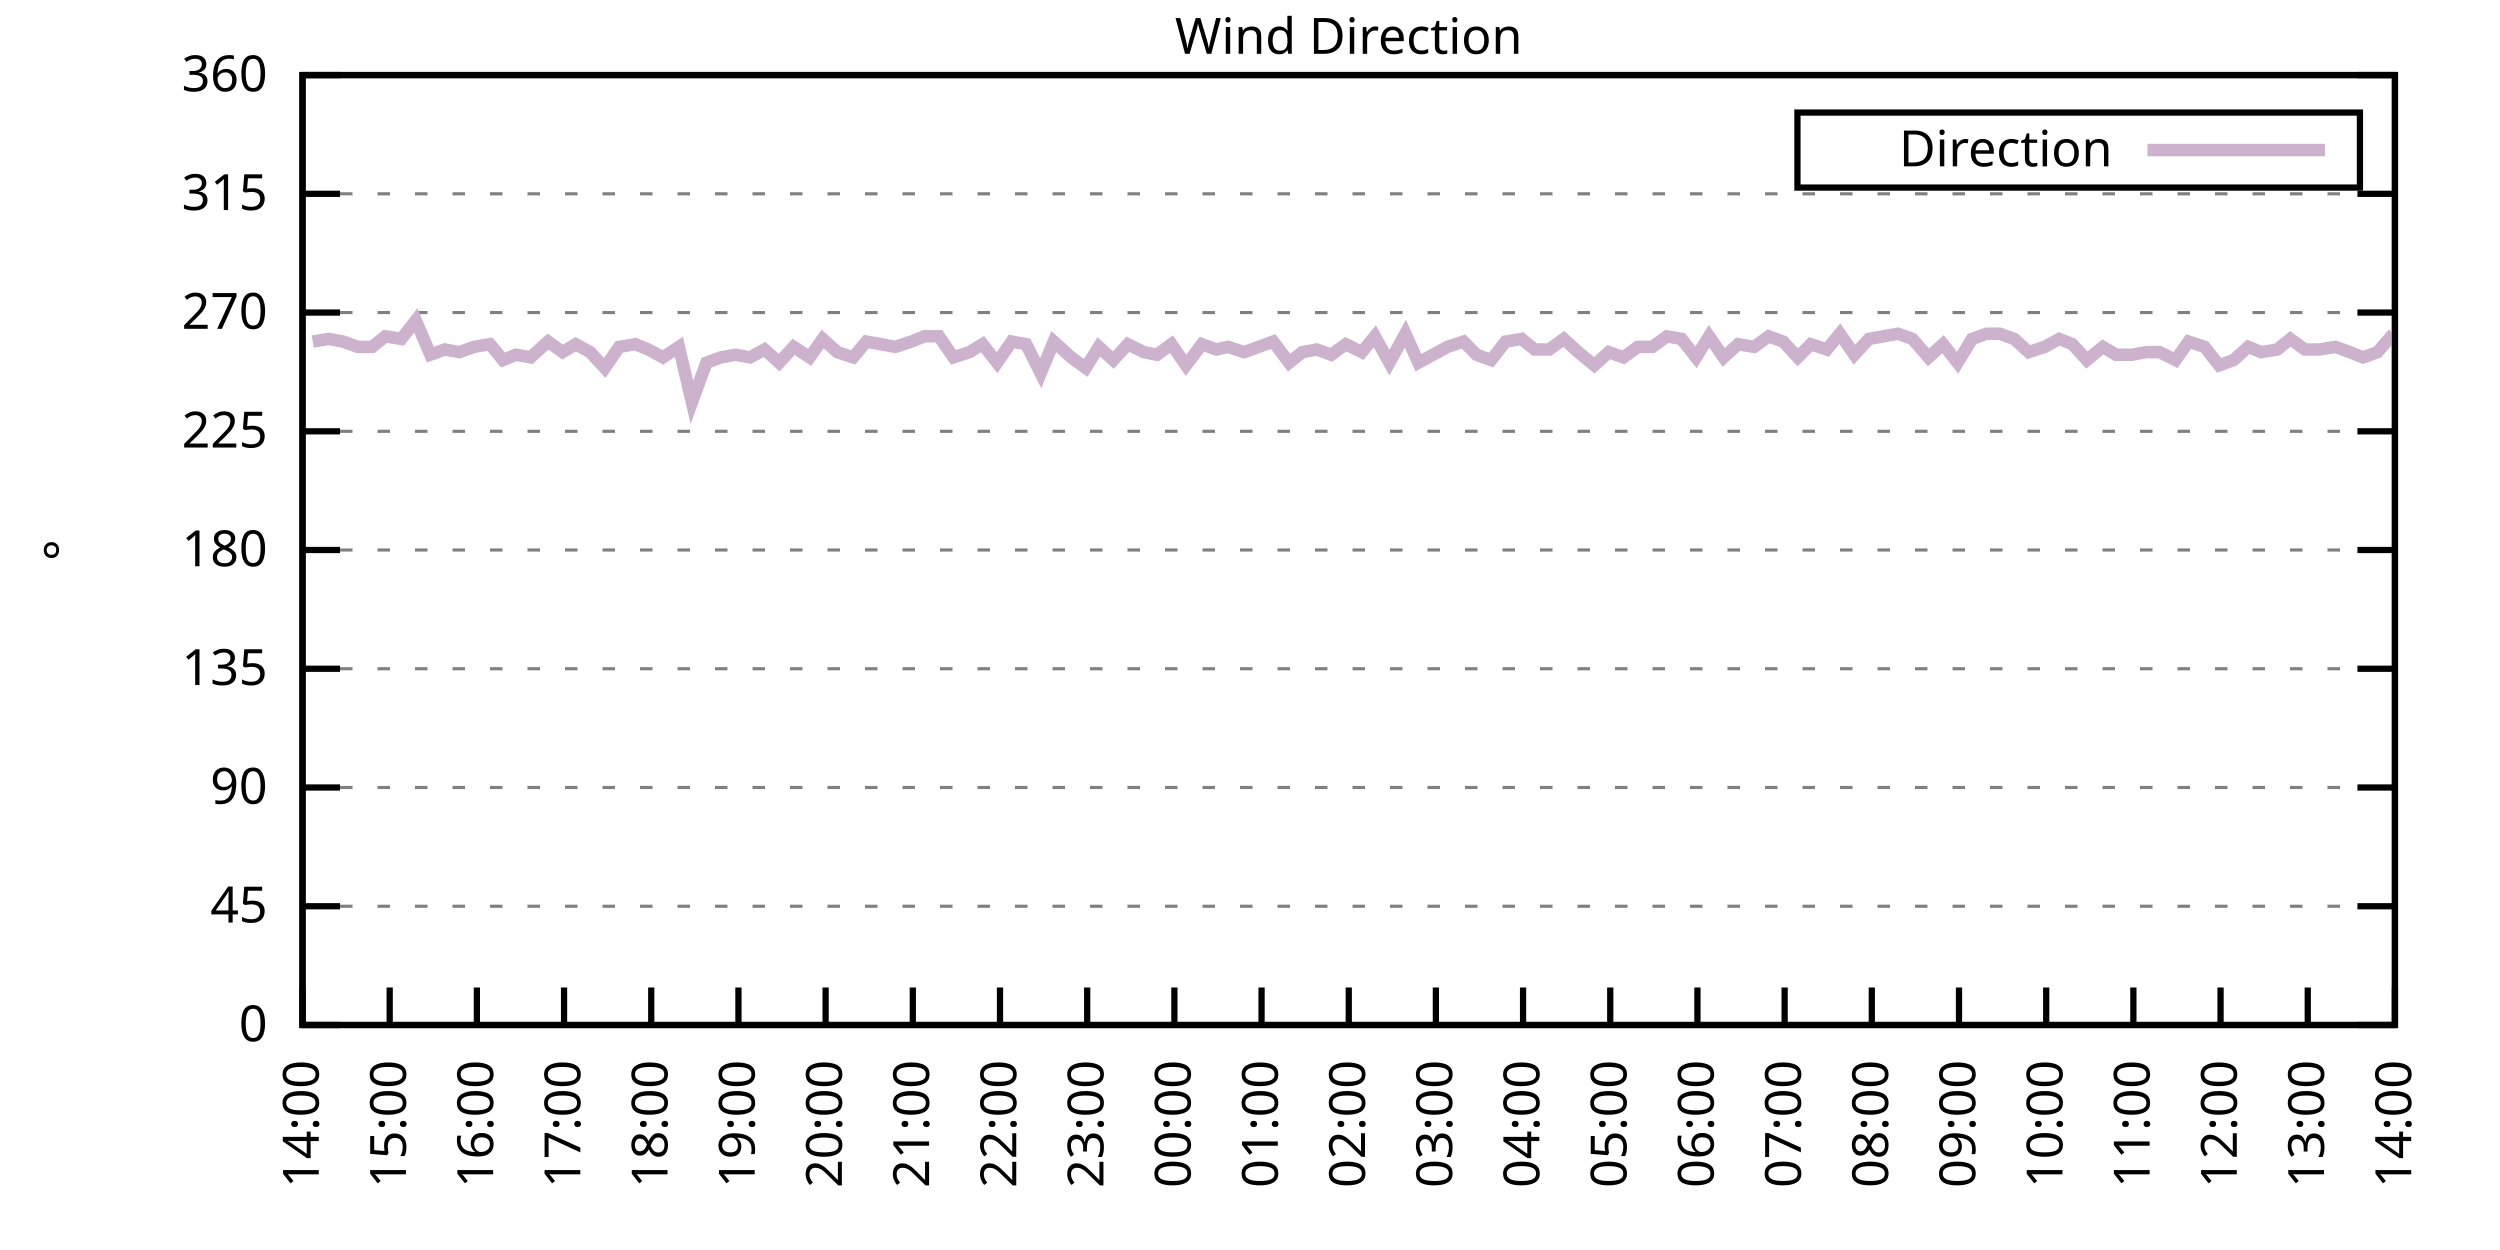
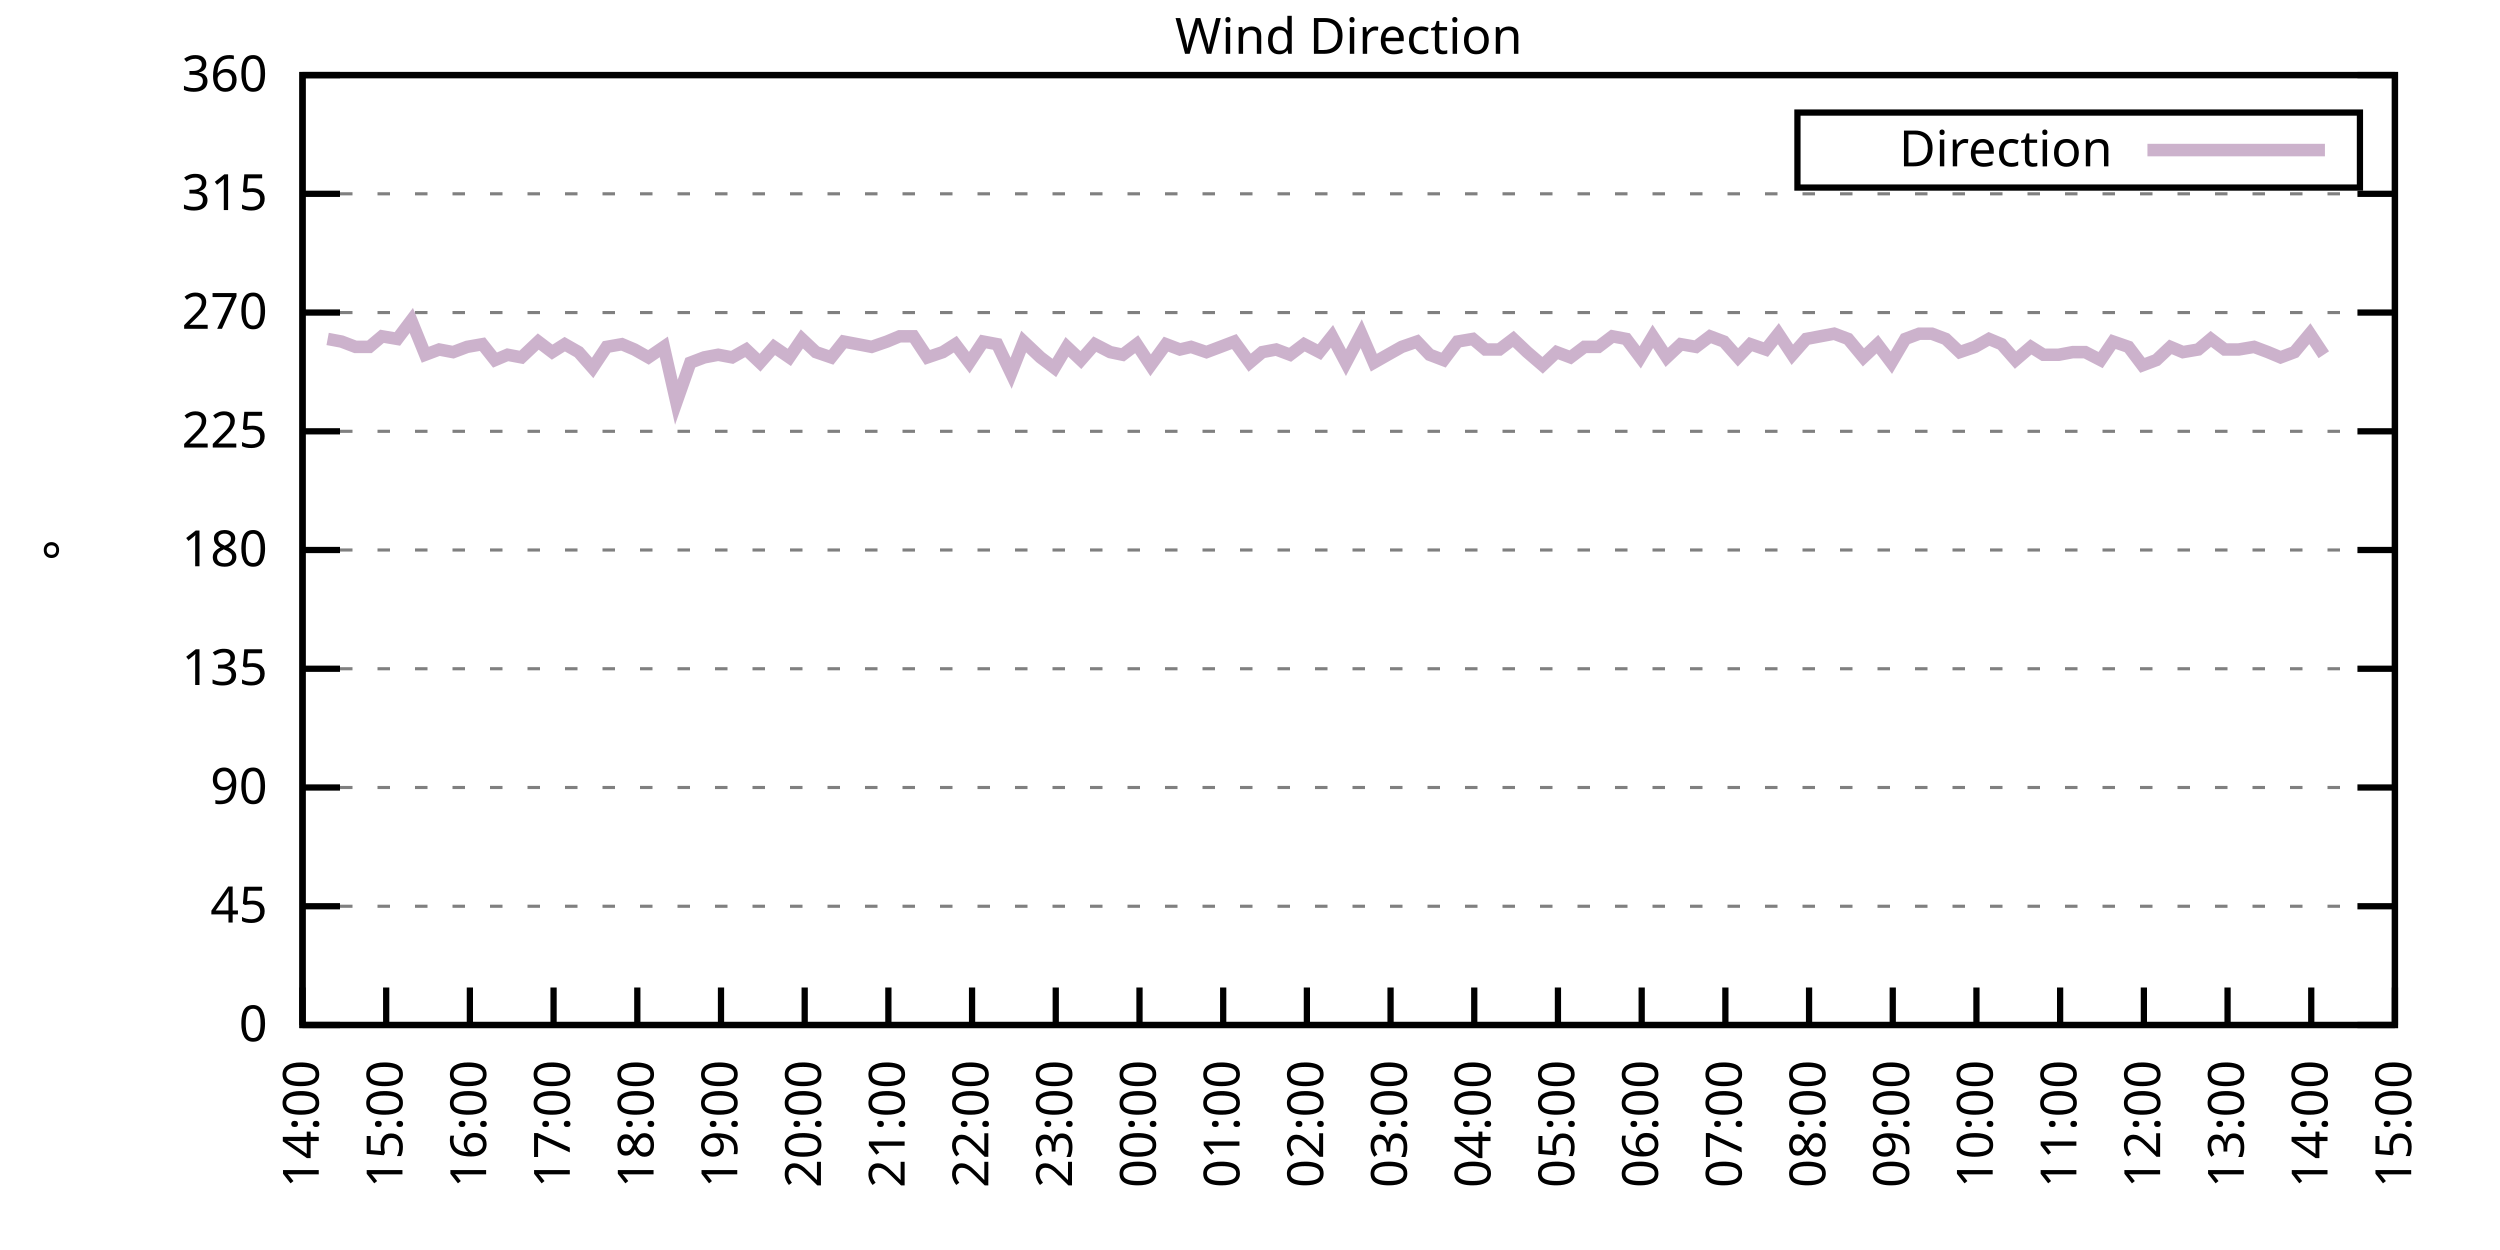
<svg xmlns="http://www.w3.org/2000/svg" xmlns:xlink="http://www.w3.org/1999/xlink" width="400" height="200" viewBox="0 0 400 200">
  <g id="gnuplot_canvas">
    <rect x="0" y="0" width="400" height="200" fill="none" />
    <defs>
      <circle id="gpDot" r="0.5" stroke-width="0.5" stroke="currentColor" />
      <path id="gpPt0" stroke-width="0.333" stroke="currentColor" d="M-1,0 h2 M0,-1 v2" />
      <path id="gpPt1" stroke-width="0.333" stroke="currentColor" d="M-1,-1 L1,1 M1,-1 L-1,1" />
      <path id="gpPt2" stroke-width="0.333" stroke="currentColor" d="M-1,0 L1,0 M0,-1 L0,1 M-1,-1 L1,1 M-1,1 L1,-1" />
      <rect id="gpPt3" stroke-width="0.333" stroke="currentColor" x="-1" y="-1" width="2" height="2" />
      <rect id="gpPt4" stroke-width="0.333" stroke="currentColor" fill="currentColor" x="-1" y="-1" width="2" height="2" />
      <circle id="gpPt5" stroke-width="0.333" stroke="currentColor" cx="0" cy="0" r="1" />
      <use xlink:href="#gpPt5" id="gpPt6" fill="currentColor" stroke="none" />
      <path id="gpPt7" stroke-width="0.333" stroke="currentColor" d="M0,-1.33 L-1.33,0.67 L1.33,0.67 z" />
      <use xlink:href="#gpPt7" id="gpPt8" fill="currentColor" stroke="none" />
      <use xlink:href="#gpPt7" id="gpPt9" stroke="currentColor" transform="rotate(180)" />
      <use xlink:href="#gpPt9" id="gpPt10" fill="currentColor" stroke="none" />
      <use xlink:href="#gpPt3" id="gpPt11" stroke="currentColor" transform="rotate(45)" />
      <use xlink:href="#gpPt11" id="gpPt12" fill="currentColor" stroke="none" />
      <path id="gpPt13" stroke-width="0.333" stroke="currentColor" d="M0,1.330 L1.265,0.411 L0.782,-1.067 L-0.782,-1.076 L-1.265,0.411 z" />
      <use xlink:href="#gpPt13" id="gpPt14" fill="currentColor" stroke="none" />
      <filter id="textbox" filterUnits="objectBoundingBox" x="0" y="0" height="1" width="1">
        <feFlood flood-color="white" flood-opacity="1" result="bgnd" />
        <feComposite in="SourceGraphic" in2="bgnd" operator="atop" />
      </filter>
      <filter id="greybox" filterUnits="objectBoundingBox" x="0" y="0" height="1" width="1">
        <feFlood flood-color="lightgrey" flood-opacity="1" result="grey" />
        <feComposite in="SourceGraphic" in2="grey" operator="atop" />
      </filter>
    </defs>
    <g fill="none" color="white" stroke="currentColor" stroke-width="1.00" stroke-linecap="butt" stroke-linejoin="miter">
</g>
    <g fill="none" color="black" stroke="currentColor" stroke-width="1.00" stroke-linecap="butt" stroke-linejoin="miter">
      <g stroke="none" shape-rendering="crispEdges">
        <polygon fill="rgb(255, 255, 255)" points="48.40,164.00 383.18,164.00 383.18,12.02 48.40,12.02 " />
      </g>
    </g>
    <g fill="none" color="black" stroke="currentColor" stroke-width="1.00" stroke-linecap="butt" stroke-linejoin="miter">
</g>
    <g fill="none" color="black" stroke="black" stroke-width="0.50" stroke-linecap="butt" stroke-linejoin="miter">
</g>
    <g fill="none" color="gray" stroke="currentColor" stroke-width="0.50" stroke-linecap="butt" stroke-linejoin="miter">
      <path stroke="gray" stroke-dasharray="2,4" class="gridline" d="M48.40,164.00 L383.19,164.00  " />
    </g>
    <g fill="none" color="gray" stroke="gray" stroke-width="1.00" stroke-linecap="butt" stroke-linejoin="miter">
</g>
    <g fill="none" color="black" stroke="currentColor" stroke-width="1.00" stroke-linecap="butt" stroke-linejoin="miter">
      <path stroke="black" d="M48.40,164.00 L54.40,164.00 M383.19,164.00 L377.19,164.00  " />
      <g transform="translate(42.80,166.60)" stroke="none" fill="black" font-family="Sans" font-size="8.00" text-anchor="end">
        <text>
          <tspan font-family="Sans"> 0</tspan>
        </text>
      </g>
    </g>
    <g fill="none" color="black" stroke="currentColor" stroke-width="1.00" stroke-linecap="butt" stroke-linejoin="miter">
</g>
    <g fill="none" color="black" stroke="black" stroke-width="0.50" stroke-linecap="butt" stroke-linejoin="miter">
</g>
    <g fill="none" color="gray" stroke="currentColor" stroke-width="0.50" stroke-linecap="butt" stroke-linejoin="miter">
      <path stroke="gray" stroke-dasharray="2,4" class="gridline" d="M48.40,145.00 L383.19,145.00  " />
    </g>
    <g fill="none" color="gray" stroke="gray" stroke-width="1.00" stroke-linecap="butt" stroke-linejoin="miter">
</g>
    <g fill="none" color="black" stroke="currentColor" stroke-width="1.00" stroke-linecap="butt" stroke-linejoin="miter">
      <path stroke="black" d="M48.40,145.00 L54.40,145.00 M383.19,145.00 L377.19,145.00  " />
      <g transform="translate(42.80,147.60)" stroke="none" fill="black" font-family="Sans" font-size="8.00" text-anchor="end">
        <text>
          <tspan font-family="Sans"> 45</tspan>
        </text>
      </g>
    </g>
    <g fill="none" color="black" stroke="currentColor" stroke-width="1.00" stroke-linecap="butt" stroke-linejoin="miter">
</g>
    <g fill="none" color="black" stroke="black" stroke-width="0.50" stroke-linecap="butt" stroke-linejoin="miter">
</g>
    <g fill="none" color="gray" stroke="currentColor" stroke-width="0.50" stroke-linecap="butt" stroke-linejoin="miter">
      <path stroke="gray" stroke-dasharray="2,4" class="gridline" d="M48.40,126.00 L383.19,126.00  " />
    </g>
    <g fill="none" color="gray" stroke="gray" stroke-width="1.00" stroke-linecap="butt" stroke-linejoin="miter">
</g>
    <g fill="none" color="black" stroke="currentColor" stroke-width="1.00" stroke-linecap="butt" stroke-linejoin="miter">
      <path stroke="black" d="M48.40,126.00 L54.40,126.00 M383.19,126.00 L377.19,126.00  " />
      <g transform="translate(42.80,128.60)" stroke="none" fill="black" font-family="Sans" font-size="8.00" text-anchor="end">
        <text>
          <tspan font-family="Sans"> 90</tspan>
        </text>
      </g>
    </g>
    <g fill="none" color="black" stroke="currentColor" stroke-width="1.00" stroke-linecap="butt" stroke-linejoin="miter">
</g>
    <g fill="none" color="black" stroke="black" stroke-width="0.50" stroke-linecap="butt" stroke-linejoin="miter">
</g>
    <g fill="none" color="gray" stroke="currentColor" stroke-width="0.50" stroke-linecap="butt" stroke-linejoin="miter">
      <path stroke="gray" stroke-dasharray="2,4" class="gridline" d="M48.40,107.00 L383.19,107.00  " />
    </g>
    <g fill="none" color="gray" stroke="gray" stroke-width="1.00" stroke-linecap="butt" stroke-linejoin="miter">
</g>
    <g fill="none" color="black" stroke="currentColor" stroke-width="1.00" stroke-linecap="butt" stroke-linejoin="miter">
      <path stroke="black" d="M48.40,107.00 L54.40,107.00 M383.19,107.00 L377.19,107.00  " />
      <g transform="translate(42.80,109.60)" stroke="none" fill="black" font-family="Sans" font-size="8.00" text-anchor="end">
        <text>
          <tspan font-family="Sans"> 135</tspan>
        </text>
      </g>
    </g>
    <g fill="none" color="black" stroke="currentColor" stroke-width="1.00" stroke-linecap="butt" stroke-linejoin="miter">
</g>
    <g fill="none" color="black" stroke="black" stroke-width="0.50" stroke-linecap="butt" stroke-linejoin="miter">
</g>
    <g fill="none" color="gray" stroke="currentColor" stroke-width="0.50" stroke-linecap="butt" stroke-linejoin="miter">
      <path stroke="gray" stroke-dasharray="2,4" class="gridline" d="M48.40,88.00 L383.19,88.00  " />
    </g>
    <g fill="none" color="gray" stroke="gray" stroke-width="1.00" stroke-linecap="butt" stroke-linejoin="miter">
</g>
    <g fill="none" color="black" stroke="currentColor" stroke-width="1.00" stroke-linecap="butt" stroke-linejoin="miter">
      <path stroke="black" d="M48.40,88.00 L54.40,88.00 M383.19,88.00 L377.19,88.00  " />
      <g transform="translate(42.80,90.60)" stroke="none" fill="black" font-family="Sans" font-size="8.00" text-anchor="end">
        <text>
          <tspan font-family="Sans"> 180</tspan>
        </text>
      </g>
    </g>
    <g fill="none" color="black" stroke="currentColor" stroke-width="1.00" stroke-linecap="butt" stroke-linejoin="miter">
</g>
    <g fill="none" color="black" stroke="black" stroke-width="0.50" stroke-linecap="butt" stroke-linejoin="miter">
</g>
    <g fill="none" color="gray" stroke="currentColor" stroke-width="0.50" stroke-linecap="butt" stroke-linejoin="miter">
      <path stroke="gray" stroke-dasharray="2,4" class="gridline" d="M48.40,69.01 L383.19,69.01  " />
    </g>
    <g fill="none" color="gray" stroke="gray" stroke-width="1.00" stroke-linecap="butt" stroke-linejoin="miter">
</g>
    <g fill="none" color="black" stroke="currentColor" stroke-width="1.00" stroke-linecap="butt" stroke-linejoin="miter">
      <path stroke="black" d="M48.40,69.01 L54.40,69.01 M383.19,69.01 L377.19,69.01  " />
      <g transform="translate(42.80,71.61)" stroke="none" fill="black" font-family="Sans" font-size="8.00" text-anchor="end">
        <text>
          <tspan font-family="Sans"> 225</tspan>
        </text>
      </g>
    </g>
    <g fill="none" color="black" stroke="currentColor" stroke-width="1.00" stroke-linecap="butt" stroke-linejoin="miter">
</g>
    <g fill="none" color="black" stroke="black" stroke-width="0.50" stroke-linecap="butt" stroke-linejoin="miter">
</g>
    <g fill="none" color="gray" stroke="currentColor" stroke-width="0.50" stroke-linecap="butt" stroke-linejoin="miter">
      <path stroke="gray" stroke-dasharray="2,4" class="gridline" d="M48.40,50.01 L383.19,50.01  " />
    </g>
    <g fill="none" color="gray" stroke="gray" stroke-width="1.00" stroke-linecap="butt" stroke-linejoin="miter">
</g>
    <g fill="none" color="black" stroke="currentColor" stroke-width="1.00" stroke-linecap="butt" stroke-linejoin="miter">
      <path stroke="black" d="M48.40,50.01 L54.40,50.01 M383.19,50.01 L377.19,50.01  " />
      <g transform="translate(42.80,52.61)" stroke="none" fill="black" font-family="Sans" font-size="8.00" text-anchor="end">
        <text>
          <tspan font-family="Sans"> 270</tspan>
        </text>
      </g>
    </g>
    <g fill="none" color="black" stroke="currentColor" stroke-width="1.00" stroke-linecap="butt" stroke-linejoin="miter">
</g>
    <g fill="none" color="black" stroke="black" stroke-width="0.50" stroke-linecap="butt" stroke-linejoin="miter">
</g>
    <g fill="none" color="gray" stroke="currentColor" stroke-width="0.50" stroke-linecap="butt" stroke-linejoin="miter">
      <path stroke="gray" stroke-dasharray="2,4" class="gridline" d="M48.40,31.01 L383.19,31.01  " />
    </g>
    <g fill="none" color="gray" stroke="gray" stroke-width="1.00" stroke-linecap="butt" stroke-linejoin="miter">
</g>
    <g fill="none" color="black" stroke="currentColor" stroke-width="1.00" stroke-linecap="butt" stroke-linejoin="miter">
      <path stroke="black" d="M48.40,31.01 L54.40,31.01 M383.19,31.01 L377.19,31.01  " />
      <g transform="translate(42.80,33.61)" stroke="none" fill="black" font-family="Sans" font-size="8.00" text-anchor="end">
        <text>
          <tspan font-family="Sans"> 315</tspan>
        </text>
      </g>
    </g>
    <g fill="none" color="black" stroke="currentColor" stroke-width="1.00" stroke-linecap="butt" stroke-linejoin="miter">
</g>
    <g fill="none" color="black" stroke="black" stroke-width="0.50" stroke-linecap="butt" stroke-linejoin="miter">
</g>
    <g fill="none" color="gray" stroke="currentColor" stroke-width="0.50" stroke-linecap="butt" stroke-linejoin="miter">
      <path stroke="gray" stroke-dasharray="2,4" class="gridline" d="M48.40,12.01 L383.19,12.01  " />
    </g>
    <g fill="none" color="gray" stroke="gray" stroke-width="1.00" stroke-linecap="butt" stroke-linejoin="miter">
</g>
    <g fill="none" color="black" stroke="currentColor" stroke-width="1.00" stroke-linecap="butt" stroke-linejoin="miter">
      <path stroke="black" d="M48.40,12.01 L54.40,12.01 M383.19,12.01 L377.19,12.01  " />
      <g transform="translate(42.80,14.61)" stroke="none" fill="black" font-family="Sans" font-size="8.00" text-anchor="end">
        <text>
          <tspan font-family="Sans"> 360</tspan>
        </text>
      </g>
    </g>
    <g fill="none" color="black" stroke="currentColor" stroke-width="1.00" stroke-linecap="butt" stroke-linejoin="miter">
      <path stroke="black" d="M48.40,164.00 L48.40,158.00  " />
      <g transform="translate(51.00,169.60) rotate(270.00)" stroke="none" fill="black" font-family="Sans" font-size="8.00" text-anchor="end">
        <text>
          <tspan font-family="Sans">14:00</tspan>
        </text>
      </g>
    </g>
    <g fill="none" color="black" stroke="currentColor" stroke-width="1.00" stroke-linecap="butt" stroke-linejoin="miter">
-       <path stroke="black" d="M62.35,164.00 L62.35,158.00  " />
-       <g transform="translate(64.95,169.60) rotate(270.00)" stroke="none" fill="black" font-family="Sans" font-size="8.00" text-anchor="end">
+       <path stroke="black" d="M61.79,164.00 L61.79,158.00  " />
+       <g transform="translate(64.39,169.60) rotate(270.00)" stroke="none" fill="black" font-family="Sans" font-size="8.00" text-anchor="end">
        <text>
          <tspan font-family="Sans">15:00</tspan>
        </text>
      </g>
    </g>
    <g fill="none" color="black" stroke="currentColor" stroke-width="1.00" stroke-linecap="butt" stroke-linejoin="miter">
-       <path stroke="black" d="M76.30,164.00 L76.30,158.00  " />
-       <g transform="translate(78.90,169.60) rotate(270.00)" stroke="none" fill="black" font-family="Sans" font-size="8.00" text-anchor="end">
+       <path stroke="black" d="M75.18,164.00 L75.18,158.00  " />
+       <g transform="translate(77.78,169.60) rotate(270.00)" stroke="none" fill="black" font-family="Sans" font-size="8.00" text-anchor="end">
        <text>
          <tspan font-family="Sans">16:00</tspan>
        </text>
      </g>
    </g>
    <g fill="none" color="black" stroke="currentColor" stroke-width="1.00" stroke-linecap="butt" stroke-linejoin="miter">
-       <path stroke="black" d="M90.25,164.00 L90.25,158.00  " />
-       <g transform="translate(92.85,169.60) rotate(270.00)" stroke="none" fill="black" font-family="Sans" font-size="8.00" text-anchor="end">
+       <path stroke="black" d="M88.57,164.00 L88.57,158.00  " />
+       <g transform="translate(91.17,169.60) rotate(270.00)" stroke="none" fill="black" font-family="Sans" font-size="8.00" text-anchor="end">
        <text>
          <tspan font-family="Sans">17:00</tspan>
        </text>
      </g>
    </g>
    <g fill="none" color="black" stroke="currentColor" stroke-width="1.00" stroke-linecap="butt" stroke-linejoin="miter">
-       <path stroke="black" d="M104.20,164.00 L104.20,158.00  " />
-       <g transform="translate(106.80,169.60) rotate(270.00)" stroke="none" fill="black" font-family="Sans" font-size="8.00" text-anchor="end">
+       <path stroke="black" d="M101.97,164.00 L101.97,158.00  " />
+       <g transform="translate(104.57,169.60) rotate(270.00)" stroke="none" fill="black" font-family="Sans" font-size="8.00" text-anchor="end">
        <text>
          <tspan font-family="Sans">18:00</tspan>
        </text>
      </g>
    </g>
    <g fill="none" color="black" stroke="currentColor" stroke-width="1.00" stroke-linecap="butt" stroke-linejoin="miter">
-       <path stroke="black" d="M118.15,164.00 L118.15,158.00  " />
-       <g transform="translate(120.75,169.60) rotate(270.00)" stroke="none" fill="black" font-family="Sans" font-size="8.00" text-anchor="end">
+       <path stroke="black" d="M115.36,164.00 L115.36,158.00  " />
+       <g transform="translate(117.96,169.60) rotate(270.00)" stroke="none" fill="black" font-family="Sans" font-size="8.00" text-anchor="end">
        <text>
          <tspan font-family="Sans">19:00</tspan>
        </text>
      </g>
    </g>
    <g fill="none" color="black" stroke="currentColor" stroke-width="1.00" stroke-linecap="butt" stroke-linejoin="miter">
-       <path stroke="black" d="M132.10,164.00 L132.10,158.00  " />
-       <g transform="translate(134.70,169.60) rotate(270.00)" stroke="none" fill="black" font-family="Sans" font-size="8.00" text-anchor="end">
+       <path stroke="black" d="M128.75,164.00 L128.75,158.00  " />
+       <g transform="translate(131.35,169.60) rotate(270.00)" stroke="none" fill="black" font-family="Sans" font-size="8.00" text-anchor="end">
        <text>
          <tspan font-family="Sans">20:00</tspan>
        </text>
      </g>
    </g>
    <g fill="none" color="black" stroke="currentColor" stroke-width="1.00" stroke-linecap="butt" stroke-linejoin="miter">
-       <path stroke="black" d="M146.05,164.00 L146.05,158.00  " />
-       <g transform="translate(148.65,169.60) rotate(270.00)" stroke="none" fill="black" font-family="Sans" font-size="8.00" text-anchor="end">
+       <path stroke="black" d="M142.14,164.00 L142.14,158.00  " />
+       <g transform="translate(144.74,169.60) rotate(270.00)" stroke="none" fill="black" font-family="Sans" font-size="8.00" text-anchor="end">
        <text>
          <tspan font-family="Sans">21:00</tspan>
        </text>
      </g>
    </g>
    <g fill="none" color="black" stroke="currentColor" stroke-width="1.00" stroke-linecap="butt" stroke-linejoin="miter">
-       <path stroke="black" d="M160.00,164.00 L160.00,158.00  " />
-       <g transform="translate(162.60,169.60) rotate(270.00)" stroke="none" fill="black" font-family="Sans" font-size="8.00" text-anchor="end">
+       <path stroke="black" d="M155.53,164.00 L155.53,158.00  " />
+       <g transform="translate(158.13,169.60) rotate(270.00)" stroke="none" fill="black" font-family="Sans" font-size="8.00" text-anchor="end">
        <text>
          <tspan font-family="Sans">22:00</tspan>
        </text>
      </g>
    </g>
    <g fill="none" color="black" stroke="currentColor" stroke-width="1.00" stroke-linecap="butt" stroke-linejoin="miter">
-       <path stroke="black" d="M173.95,164.00 L173.95,158.00  " />
-       <g transform="translate(176.55,169.60) rotate(270.00)" stroke="none" fill="black" font-family="Sans" font-size="8.00" text-anchor="end">
+       <path stroke="black" d="M168.92,164.00 L168.92,158.00  " />
+       <g transform="translate(171.52,169.60) rotate(270.00)" stroke="none" fill="black" font-family="Sans" font-size="8.00" text-anchor="end">
        <text>
          <tspan font-family="Sans">23:00</tspan>
        </text>
      </g>
    </g>
    <g fill="none" color="black" stroke="currentColor" stroke-width="1.00" stroke-linecap="butt" stroke-linejoin="miter">
-       <path stroke="black" d="M187.90,164.00 L187.90,158.00  " />
-       <g transform="translate(190.50,169.60) rotate(270.00)" stroke="none" fill="black" font-family="Sans" font-size="8.00" text-anchor="end">
+       <path stroke="black" d="M182.32,164.00 L182.32,158.00  " />
+       <g transform="translate(184.92,169.60) rotate(270.00)" stroke="none" fill="black" font-family="Sans" font-size="8.00" text-anchor="end">
        <text>
          <tspan font-family="Sans">00:00</tspan>
        </text>
      </g>
    </g>
    <g fill="none" color="black" stroke="currentColor" stroke-width="1.00" stroke-linecap="butt" stroke-linejoin="miter">
-       <path stroke="black" d="M201.85,164.00 L201.85,158.00  " />
-       <g transform="translate(204.45,169.60) rotate(270.00)" stroke="none" fill="black" font-family="Sans" font-size="8.00" text-anchor="end">
+       <path stroke="black" d="M195.71,164.00 L195.71,158.00  " />
+       <g transform="translate(198.31,169.60) rotate(270.00)" stroke="none" fill="black" font-family="Sans" font-size="8.00" text-anchor="end">
        <text>
          <tspan font-family="Sans">01:00</tspan>
        </text>
      </g>
    </g>
    <g fill="none" color="black" stroke="currentColor" stroke-width="1.00" stroke-linecap="butt" stroke-linejoin="miter">
-       <path stroke="black" d="M215.80,164.00 L215.80,158.00  " />
-       <g transform="translate(218.40,169.60) rotate(270.00)" stroke="none" fill="black" font-family="Sans" font-size="8.00" text-anchor="end">
+       <path stroke="black" d="M209.10,164.00 L209.10,158.00  " />
+       <g transform="translate(211.70,169.60) rotate(270.00)" stroke="none" fill="black" font-family="Sans" font-size="8.00" text-anchor="end">
        <text>
          <tspan font-family="Sans">02:00</tspan>
        </text>
      </g>
    </g>
    <g fill="none" color="black" stroke="currentColor" stroke-width="1.00" stroke-linecap="butt" stroke-linejoin="miter">
-       <path stroke="black" d="M229.74,164.00 L229.74,158.00  " />
-       <g transform="translate(232.34,169.60) rotate(270.00)" stroke="none" fill="black" font-family="Sans" font-size="8.00" text-anchor="end">
+       <path stroke="black" d="M222.49,164.00 L222.49,158.00  " />
+       <g transform="translate(225.09,169.60) rotate(270.00)" stroke="none" fill="black" font-family="Sans" font-size="8.00" text-anchor="end">
        <text>
          <tspan font-family="Sans">03:00</tspan>
        </text>
      </g>
    </g>
    <g fill="none" color="black" stroke="currentColor" stroke-width="1.00" stroke-linecap="butt" stroke-linejoin="miter">
-       <path stroke="black" d="M243.69,164.00 L243.69,158.00  " />
-       <g transform="translate(246.29,169.60) rotate(270.00)" stroke="none" fill="black" font-family="Sans" font-size="8.00" text-anchor="end">
+       <path stroke="black" d="M235.88,164.00 L235.88,158.00  " />
+       <g transform="translate(238.48,169.60) rotate(270.00)" stroke="none" fill="black" font-family="Sans" font-size="8.00" text-anchor="end">
        <text>
          <tspan font-family="Sans">04:00</tspan>
        </text>
      </g>
    </g>
    <g fill="none" color="black" stroke="currentColor" stroke-width="1.00" stroke-linecap="butt" stroke-linejoin="miter">
-       <path stroke="black" d="M257.64,164.00 L257.64,158.00  " />
-       <g transform="translate(260.24,169.60) rotate(270.00)" stroke="none" fill="black" font-family="Sans" font-size="8.00" text-anchor="end">
+       <path stroke="black" d="M249.27,164.00 L249.27,158.00  " />
+       <g transform="translate(251.87,169.60) rotate(270.00)" stroke="none" fill="black" font-family="Sans" font-size="8.00" text-anchor="end">
        <text>
          <tspan font-family="Sans">05:00</tspan>
        </text>
      </g>
    </g>
    <g fill="none" color="black" stroke="currentColor" stroke-width="1.00" stroke-linecap="butt" stroke-linejoin="miter">
-       <path stroke="black" d="M271.59,164.00 L271.59,158.00  " />
-       <g transform="translate(274.19,169.60) rotate(270.00)" stroke="none" fill="black" font-family="Sans" font-size="8.00" text-anchor="end">
+       <path stroke="black" d="M262.67,164.00 L262.67,158.00  " />
+       <g transform="translate(265.27,169.60) rotate(270.00)" stroke="none" fill="black" font-family="Sans" font-size="8.00" text-anchor="end">
        <text>
          <tspan font-family="Sans">06:00</tspan>
        </text>
      </g>
    </g>
    <g fill="none" color="black" stroke="currentColor" stroke-width="1.00" stroke-linecap="butt" stroke-linejoin="miter">
-       <path stroke="black" d="M285.54,164.00 L285.54,158.00  " />
-       <g transform="translate(288.14,169.60) rotate(270.00)" stroke="none" fill="black" font-family="Sans" font-size="8.00" text-anchor="end">
+       <path stroke="black" d="M276.06,164.00 L276.06,158.00  " />
+       <g transform="translate(278.66,169.60) rotate(270.00)" stroke="none" fill="black" font-family="Sans" font-size="8.00" text-anchor="end">
        <text>
          <tspan font-family="Sans">07:00</tspan>
        </text>
      </g>
    </g>
    <g fill="none" color="black" stroke="currentColor" stroke-width="1.00" stroke-linecap="butt" stroke-linejoin="miter">
-       <path stroke="black" d="M299.49,164.00 L299.49,158.00  " />
-       <g transform="translate(302.09,169.60) rotate(270.00)" stroke="none" fill="black" font-family="Sans" font-size="8.00" text-anchor="end">
+       <path stroke="black" d="M289.45,164.00 L289.45,158.00  " />
+       <g transform="translate(292.05,169.60) rotate(270.00)" stroke="none" fill="black" font-family="Sans" font-size="8.00" text-anchor="end">
        <text>
          <tspan font-family="Sans">08:00</tspan>
        </text>
      </g>
    </g>
    <g fill="none" color="black" stroke="currentColor" stroke-width="1.00" stroke-linecap="butt" stroke-linejoin="miter">
-       <path stroke="black" d="M313.44,164.00 L313.44,158.00  " />
-       <g transform="translate(316.04,169.60) rotate(270.00)" stroke="none" fill="black" font-family="Sans" font-size="8.00" text-anchor="end">
+       <path stroke="black" d="M302.84,164.00 L302.84,158.00  " />
+       <g transform="translate(305.44,169.60) rotate(270.00)" stroke="none" fill="black" font-family="Sans" font-size="8.00" text-anchor="end">
        <text>
          <tspan font-family="Sans">09:00</tspan>
        </text>
      </g>
    </g>
    <g fill="none" color="black" stroke="currentColor" stroke-width="1.00" stroke-linecap="butt" stroke-linejoin="miter">
-       <path stroke="black" d="M327.39,164.00 L327.39,158.00  " />
-       <g transform="translate(329.99,169.60) rotate(270.00)" stroke="none" fill="black" font-family="Sans" font-size="8.00" text-anchor="end">
+       <path stroke="black" d="M316.23,164.00 L316.23,158.00  " />
+       <g transform="translate(318.83,169.60) rotate(270.00)" stroke="none" fill="black" font-family="Sans" font-size="8.00" text-anchor="end">
        <text>
          <tspan font-family="Sans">10:00</tspan>
        </text>
      </g>
    </g>
    <g fill="none" color="black" stroke="currentColor" stroke-width="1.00" stroke-linecap="butt" stroke-linejoin="miter">
-       <path stroke="black" d="M341.34,164.00 L341.34,158.00  " />
-       <g transform="translate(343.94,169.60) rotate(270.00)" stroke="none" fill="black" font-family="Sans" font-size="8.00" text-anchor="end">
+       <path stroke="black" d="M329.62,164.00 L329.62,158.00  " />
+       <g transform="translate(332.22,169.60) rotate(270.00)" stroke="none" fill="black" font-family="Sans" font-size="8.00" text-anchor="end">
        <text>
          <tspan font-family="Sans">11:00</tspan>
        </text>
      </g>
    </g>
    <g fill="none" color="black" stroke="currentColor" stroke-width="1.00" stroke-linecap="butt" stroke-linejoin="miter">
-       <path stroke="black" d="M355.29,164.00 L355.29,158.00  " />
-       <g transform="translate(357.89,169.60) rotate(270.00)" stroke="none" fill="black" font-family="Sans" font-size="8.00" text-anchor="end">
+       <path stroke="black" d="M343.02,164.00 L343.02,158.00  " />
+       <g transform="translate(345.62,169.60) rotate(270.00)" stroke="none" fill="black" font-family="Sans" font-size="8.00" text-anchor="end">
        <text>
          <tspan font-family="Sans">12:00</tspan>
        </text>
      </g>
    </g>
    <g fill="none" color="black" stroke="currentColor" stroke-width="1.00" stroke-linecap="butt" stroke-linejoin="miter">
-       <path stroke="black" d="M369.24,164.00 L369.24,158.00  " />
-       <g transform="translate(371.84,169.60) rotate(270.00)" stroke="none" fill="black" font-family="Sans" font-size="8.00" text-anchor="end">
+       <path stroke="black" d="M356.41,164.00 L356.41,158.00  " />
+       <g transform="translate(359.01,169.60) rotate(270.00)" stroke="none" fill="black" font-family="Sans" font-size="8.00" text-anchor="end">
        <text>
          <tspan font-family="Sans">13:00</tspan>
+         </text>
+       </g>
+     </g>
+     <g fill="none" color="black" stroke="currentColor" stroke-width="1.00" stroke-linecap="butt" stroke-linejoin="miter">
+       <path stroke="black" d="M369.80,164.00 L369.80,158.00  " />
+       <g transform="translate(372.40,169.60) rotate(270.00)" stroke="none" fill="black" font-family="Sans" font-size="8.00" text-anchor="end">
+         <text>
+           <tspan font-family="Sans">14:00</tspan>
        </text>
      </g>
    </g>
    <g fill="none" color="black" stroke="currentColor" stroke-width="1.00" stroke-linecap="butt" stroke-linejoin="miter">
      <path stroke="black" d="M383.19,164.00 L383.19,158.00  " />
      <g transform="translate(385.79,169.60) rotate(270.00)" stroke="none" fill="black" font-family="Sans" font-size="8.00" text-anchor="end">
        <text>
-           <tspan font-family="Sans">14:00</tspan>
+           <tspan font-family="Sans">15:00</tspan>
        </text>
      </g>
    </g>
    <g fill="none" color="black" stroke="currentColor" stroke-width="1.00" stroke-linecap="butt" stroke-linejoin="miter">
</g>
    <g fill="none" color="black" stroke="currentColor" stroke-width="1.00" stroke-linecap="butt" stroke-linejoin="miter">
      <path stroke="black" d="M48.40,12.01 L48.40,164.00 L383.19,164.00 L383.19,12.01 L48.40,12.01 Z  " />
    </g>
    <g fill="none" color="black" stroke="currentColor" stroke-width="1.00" stroke-linecap="butt" stroke-linejoin="miter">
</g>
    <g fill="none" color="black" stroke="currentColor" stroke-width="1.00" stroke-linecap="butt" stroke-linejoin="miter">
      <path stroke="black" d="M287.59,30.01 L287.59,18.01 L377.59,18.01 L377.59,30.01 L287.59,30.01 Z  " />
    </g>
    <g id="Wind_direction_plot_1">
      <g fill="none" color="white" stroke="black" stroke-width="2.00" stroke-linecap="butt" stroke-linejoin="miter">
</g>
      <g fill="none" color="black" stroke="currentColor" stroke-width="2.00" stroke-linecap="butt" stroke-linejoin="miter">
        <g transform="translate(337.99,26.61)" stroke="none" fill="black" font-family="Sans" font-size="8.00" text-anchor="end">
          <text>
            <tspan font-family="Sans">Direction</tspan>
          </text>
        </g>
      </g>
      <g fill="none" color="black" stroke="currentColor" stroke-width="2.00" stroke-linecap="butt" stroke-linejoin="miter">
-         <path stroke="rgb(204, 178, 204)" d="M343.59,24.01 L371.99,24.01 M50.03,54.65 L52.58,54.23 L54.91,54.65 L57.23,55.50 L59.56,55.50 L61.65,53.81   L64.21,54.23 L66.53,51.27 L68.86,56.76 L71.18,55.92 L73.51,56.34 L75.83,55.50 L78.39,55.07 L80.48,57.61   L82.58,56.76 L84.90,57.18 L87.69,54.65 L90.02,56.34 L92.11,55.07 L94.43,56.34 L96.76,58.87 L99.08,55.50   L101.64,55.07 L103.73,55.92 L106.06,57.18 L108.62,55.50 L110.71,64.36 L113.03,58.03 L115.36,57.18 L117.68,56.76   L120.01,57.18 L122.33,55.92 L124.66,58.03 L126.98,55.50 L129.54,57.18 L131.63,54.23 L133.96,56.34 L136.51,57.18   L138.61,54.65 L140.93,55.07 L143.26,55.50 L145.81,54.65 L147.91,53.81 L150.23,53.81 L152.56,57.18 L155.11,56.34   L157.21,55.07 L159.53,58.03 L161.86,54.65 L164.18,55.07 L166.51,59.72 L168.60,54.65 L171.39,57.18 L173.71,58.87   L175.81,55.50 L178.13,57.61 L180.46,55.07 L183.01,56.34 L185.11,56.76 L187.43,55.07 L189.76,58.45 L192.31,55.07   L194.64,55.92 L196.50,55.50 L199.06,56.34 L201.38,55.50 L203.71,54.65 L206.26,58.03 L208.36,56.34 L210.68,55.92   L213.01,56.76 L215.33,55.07 L217.89,56.34 L219.98,53.81 L222.30,58.03 L224.86,53.39 L226.95,58.03 L229.28,56.76   L231.60,55.50 L234.16,54.65 L236.25,56.76 L238.58,57.61 L240.90,54.65 L243.46,54.23 L245.55,55.92 L247.88,55.92   L250.20,54.23 L252.53,56.34 L255.09,58.45 L257.41,56.34 L259.74,57.18 L262.06,55.50 L264.39,55.50 L266.71,53.81   L269.04,54.23 L271.36,57.18 L273.45,53.81 L275.78,57.18 L278.10,55.07 L280.66,55.50 L282.99,53.81 L285.31,54.65   L287.64,57.18 L289.73,55.07 L292.29,55.92 L294.38,53.39 L296.70,56.76 L299.03,54.23 L301.35,53.81 L303.68,53.39   L306.00,54.23 L308.56,57.18 L310.88,55.07 L313.21,58.03 L315.53,54.23 L317.86,53.39 L319.95,53.39 L322.28,54.23   L324.60,56.34 L327.16,55.50 L329.48,54.23 L331.58,55.07 L333.90,57.61 L336.46,55.50 L338.55,56.76 L341.11,56.76   L343.43,56.34 L345.53,56.34 L348.08,57.61 L350.18,54.65 L352.73,55.50 L355.06,58.45 L357.38,57.61 L359.71,55.50   L361.80,56.34 L364.36,55.92 L366.45,54.23 L368.78,55.92 L371.10,55.92 L373.66,55.50 L375.98,56.34 L378.08,57.18   L380.40,56.34 L382.96,53.39  " />
+         <path stroke="rgb(204, 178, 204)" d="M343.59,24.01 L371.99,24.01 M52.42,54.23 L54.65,54.65 L56.88,55.50 L59.11,55.50 L61.12,53.81 L63.58,54.23   L65.81,51.27 L68.04,56.76 L70.27,55.92 L72.50,56.34 L74.74,55.50 L77.19,55.07 L79.20,57.61 L81.21,56.76   L83.44,57.18 L86.12,54.65 L88.35,56.34 L90.36,55.07 L92.59,56.34 L94.82,58.87 L97.06,55.50 L99.51,55.07   L101.52,55.92 L103.75,57.18 L106.21,55.50 L108.22,64.36 L110.45,58.03 L112.68,57.18 L114.91,56.76 L117.14,57.18   L119.38,55.92 L121.61,58.03 L123.84,55.50 L126.29,57.18 L128.30,54.23 L130.54,56.34 L132.99,57.18 L135.00,54.65   L137.23,55.07 L139.46,55.50 L141.92,54.65 L143.93,53.81 L146.16,53.81 L148.39,57.18 L150.85,56.34 L152.85,55.07   L155.09,58.03 L157.32,54.65 L159.55,55.07 L161.78,59.72 L163.79,54.65 L166.47,57.18 L168.70,58.87 L170.71,55.50   L172.94,57.61 L175.17,55.07 L177.63,56.34 L179.64,56.76 L181.87,55.07 L184.10,58.45 L186.56,55.07 L188.79,55.92   L190.57,55.50 L193.03,56.34 L195.26,55.50 L197.49,54.65 L199.95,58.03 L201.96,56.34 L204.19,55.92 L206.42,56.76   L208.65,55.07 L211.11,56.34 L213.12,53.81 L215.35,58.03 L217.80,53.39 L219.81,58.03 L222.04,56.76 L224.28,55.50   L226.73,54.65 L228.74,56.76 L230.97,57.61 L233.20,54.65 L235.66,54.23 L237.67,55.92 L239.90,55.92 L242.13,54.23   L244.36,56.34 L246.82,58.45 L249.05,56.34 L251.28,57.18 L253.51,55.50 L255.75,55.50 L257.98,53.81 L260.21,54.23   L262.44,57.18 L264.45,53.81 L266.68,57.18 L268.92,55.07 L271.37,55.50 L273.60,53.81 L275.83,54.65 L278.07,57.18   L280.07,55.07 L282.53,55.92 L284.54,53.39 L286.77,56.76 L289.00,54.23 L291.23,53.81 L293.47,53.39 L295.70,54.23   L298.15,57.18 L300.39,55.07 L302.62,58.03 L304.85,54.23 L307.08,53.39 L309.09,53.39 L311.32,54.23 L313.55,56.34   L316.01,55.50 L318.24,54.23 L320.25,55.07 L322.48,57.61 L324.94,55.50 L326.95,56.76 L329.40,56.76 L331.63,56.34   L333.64,56.34 L336.10,57.61 L338.10,54.65 L340.56,55.50 L342.79,58.45 L345.02,57.61 L347.26,55.50 L349.26,56.34   L351.72,55.92 L353.73,54.23 L355.96,55.92 L358.19,55.92 L360.65,55.50 L362.88,56.34 L364.89,57.18 L367.12,56.34   L369.58,53.39 L371.81,56.76  " />
      </g>
    </g>
    <g fill="none" color="black" stroke="currentColor" stroke-width="2.00" stroke-linecap="butt" stroke-linejoin="miter">
</g>
    <g fill="none" color="black" stroke="black" stroke-width="1.00" stroke-linecap="butt" stroke-linejoin="miter">
</g>
    <g fill="none" color="black" stroke="currentColor" stroke-width="1.00" stroke-linecap="butt" stroke-linejoin="miter">
      <path stroke="black" d="M48.40,12.01 L48.40,164.00 L383.19,164.00 L383.19,12.01 L48.40,12.01 Z  " />
      <g transform="translate(12.80,88.01) rotate(270.00)" stroke="none" fill="black" font-family="Sans" font-size="8.00" text-anchor="middle">
        <text>
          <tspan font-family="Sans">°</tspan>
        </text>
      </g>
    </g>
    <g fill="none" color="black" stroke="currentColor" stroke-width="1.00" stroke-linecap="butt" stroke-linejoin="miter">
</g>
    <g fill="none" color="black" stroke="currentColor" stroke-width="1.00" stroke-linecap="butt" stroke-linejoin="miter">
      <g transform="translate(215.79,8.61)" stroke="none" fill="black" font-family="Sans" font-size="8.00" text-anchor="middle">
        <text>
          <tspan font-family="Sans">Wind Direction</tspan>
        </text>
      </g>
    </g>
    <g fill="none" color="black" stroke="currentColor" stroke-width="1.00" stroke-linecap="butt" stroke-linejoin="miter">
</g>
  </g>
</svg>
